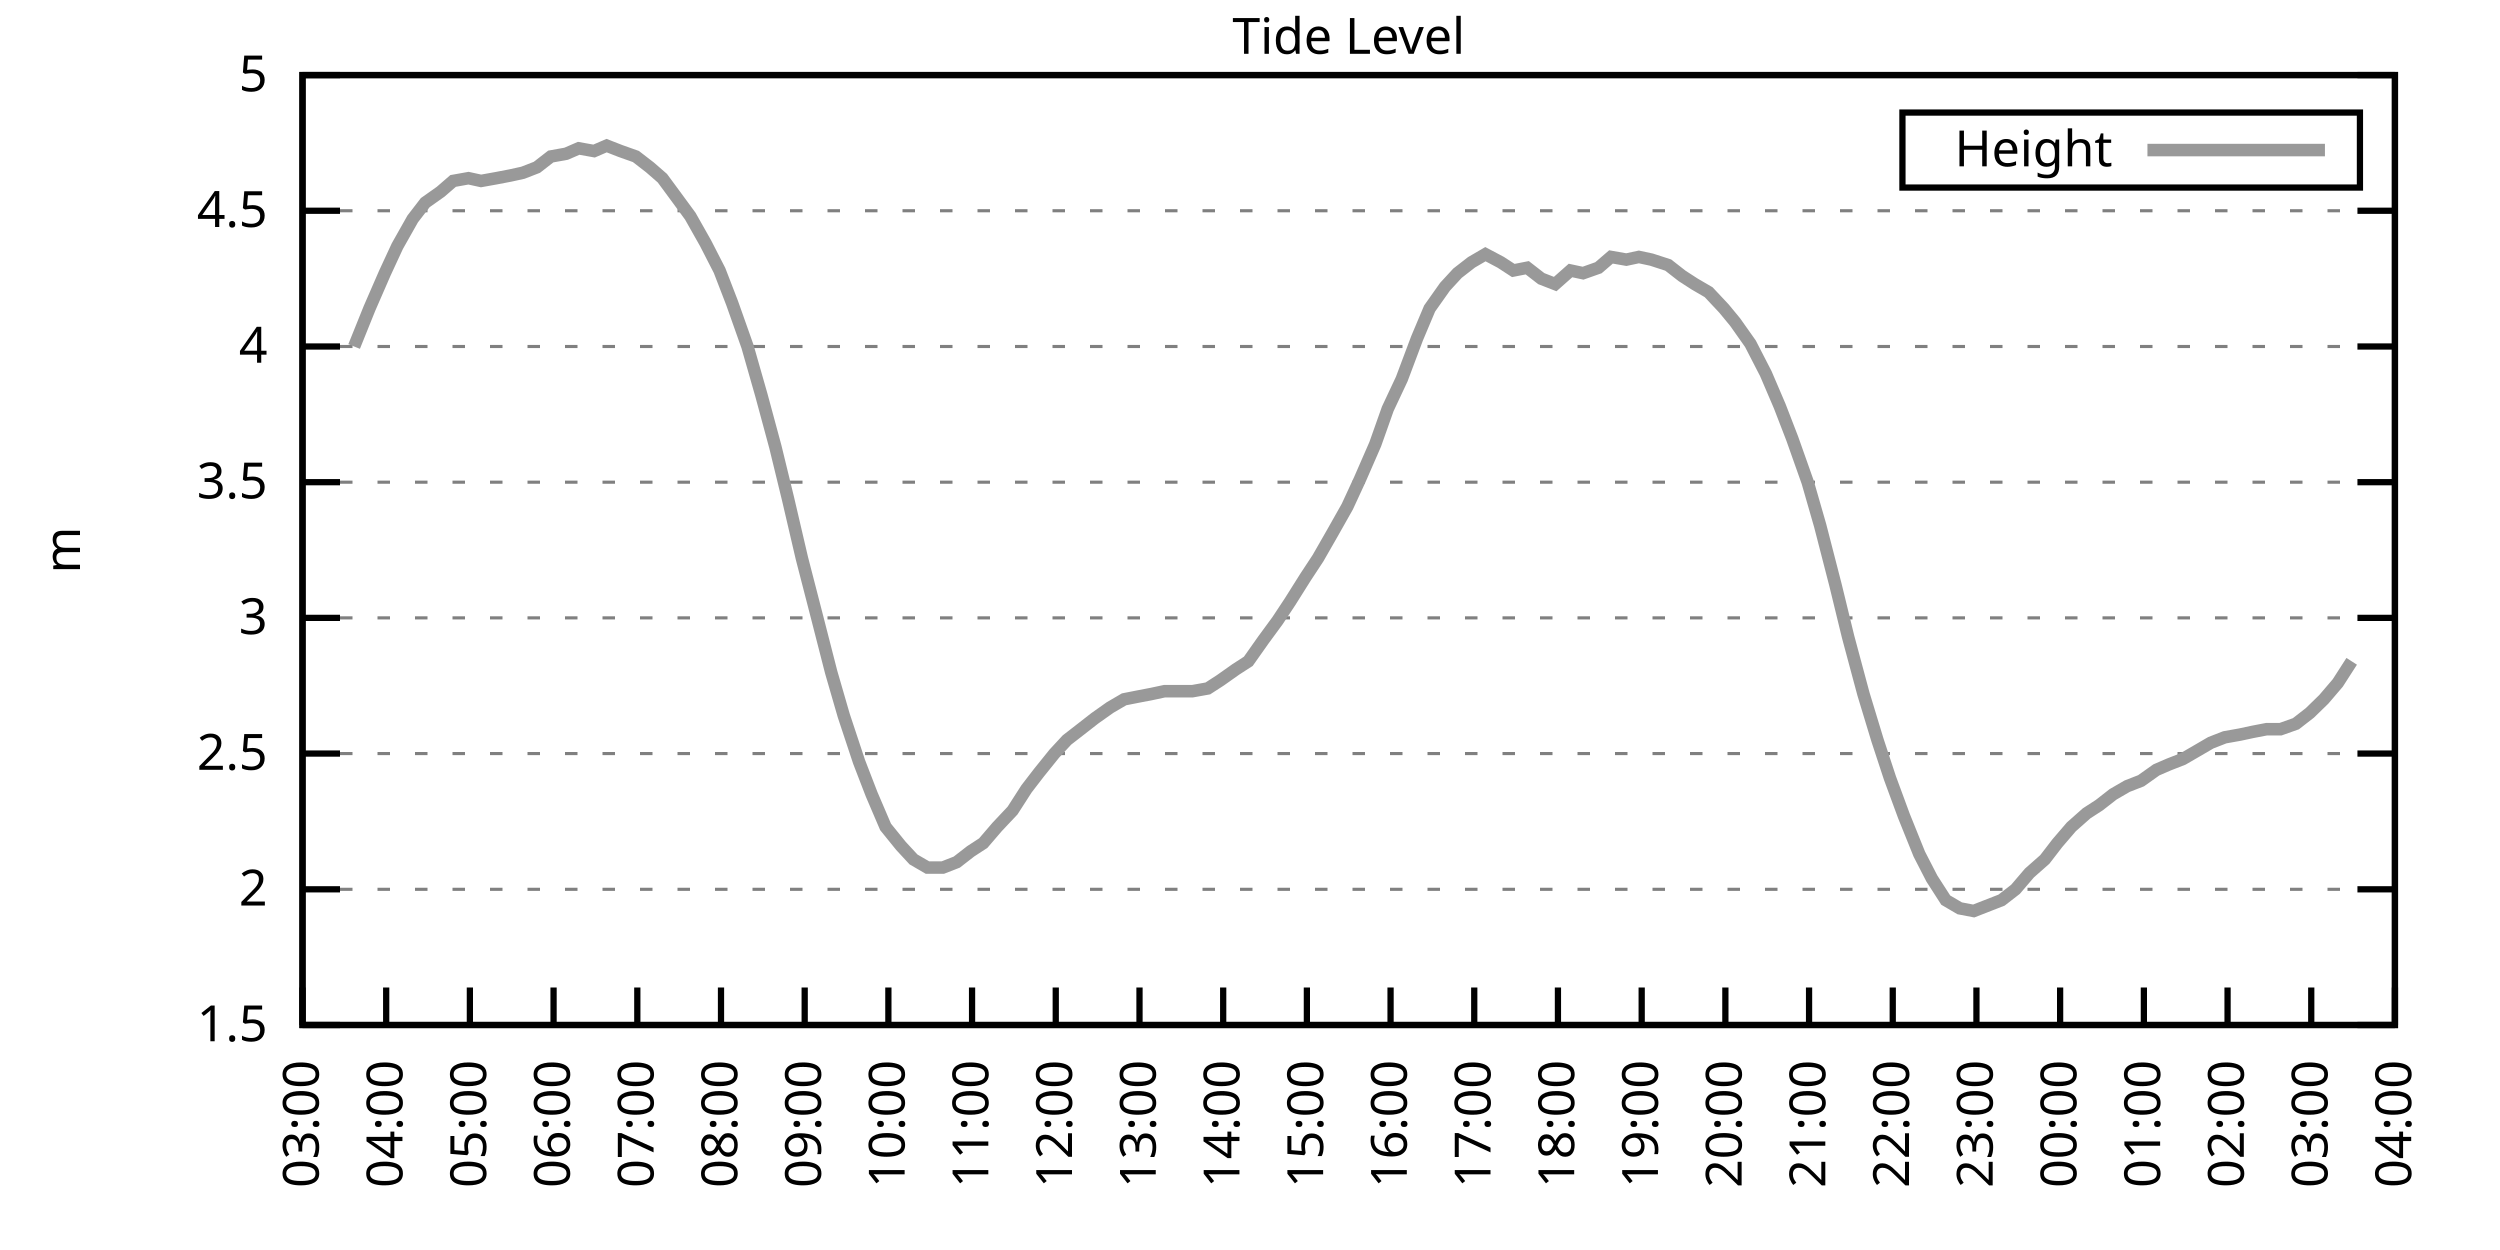
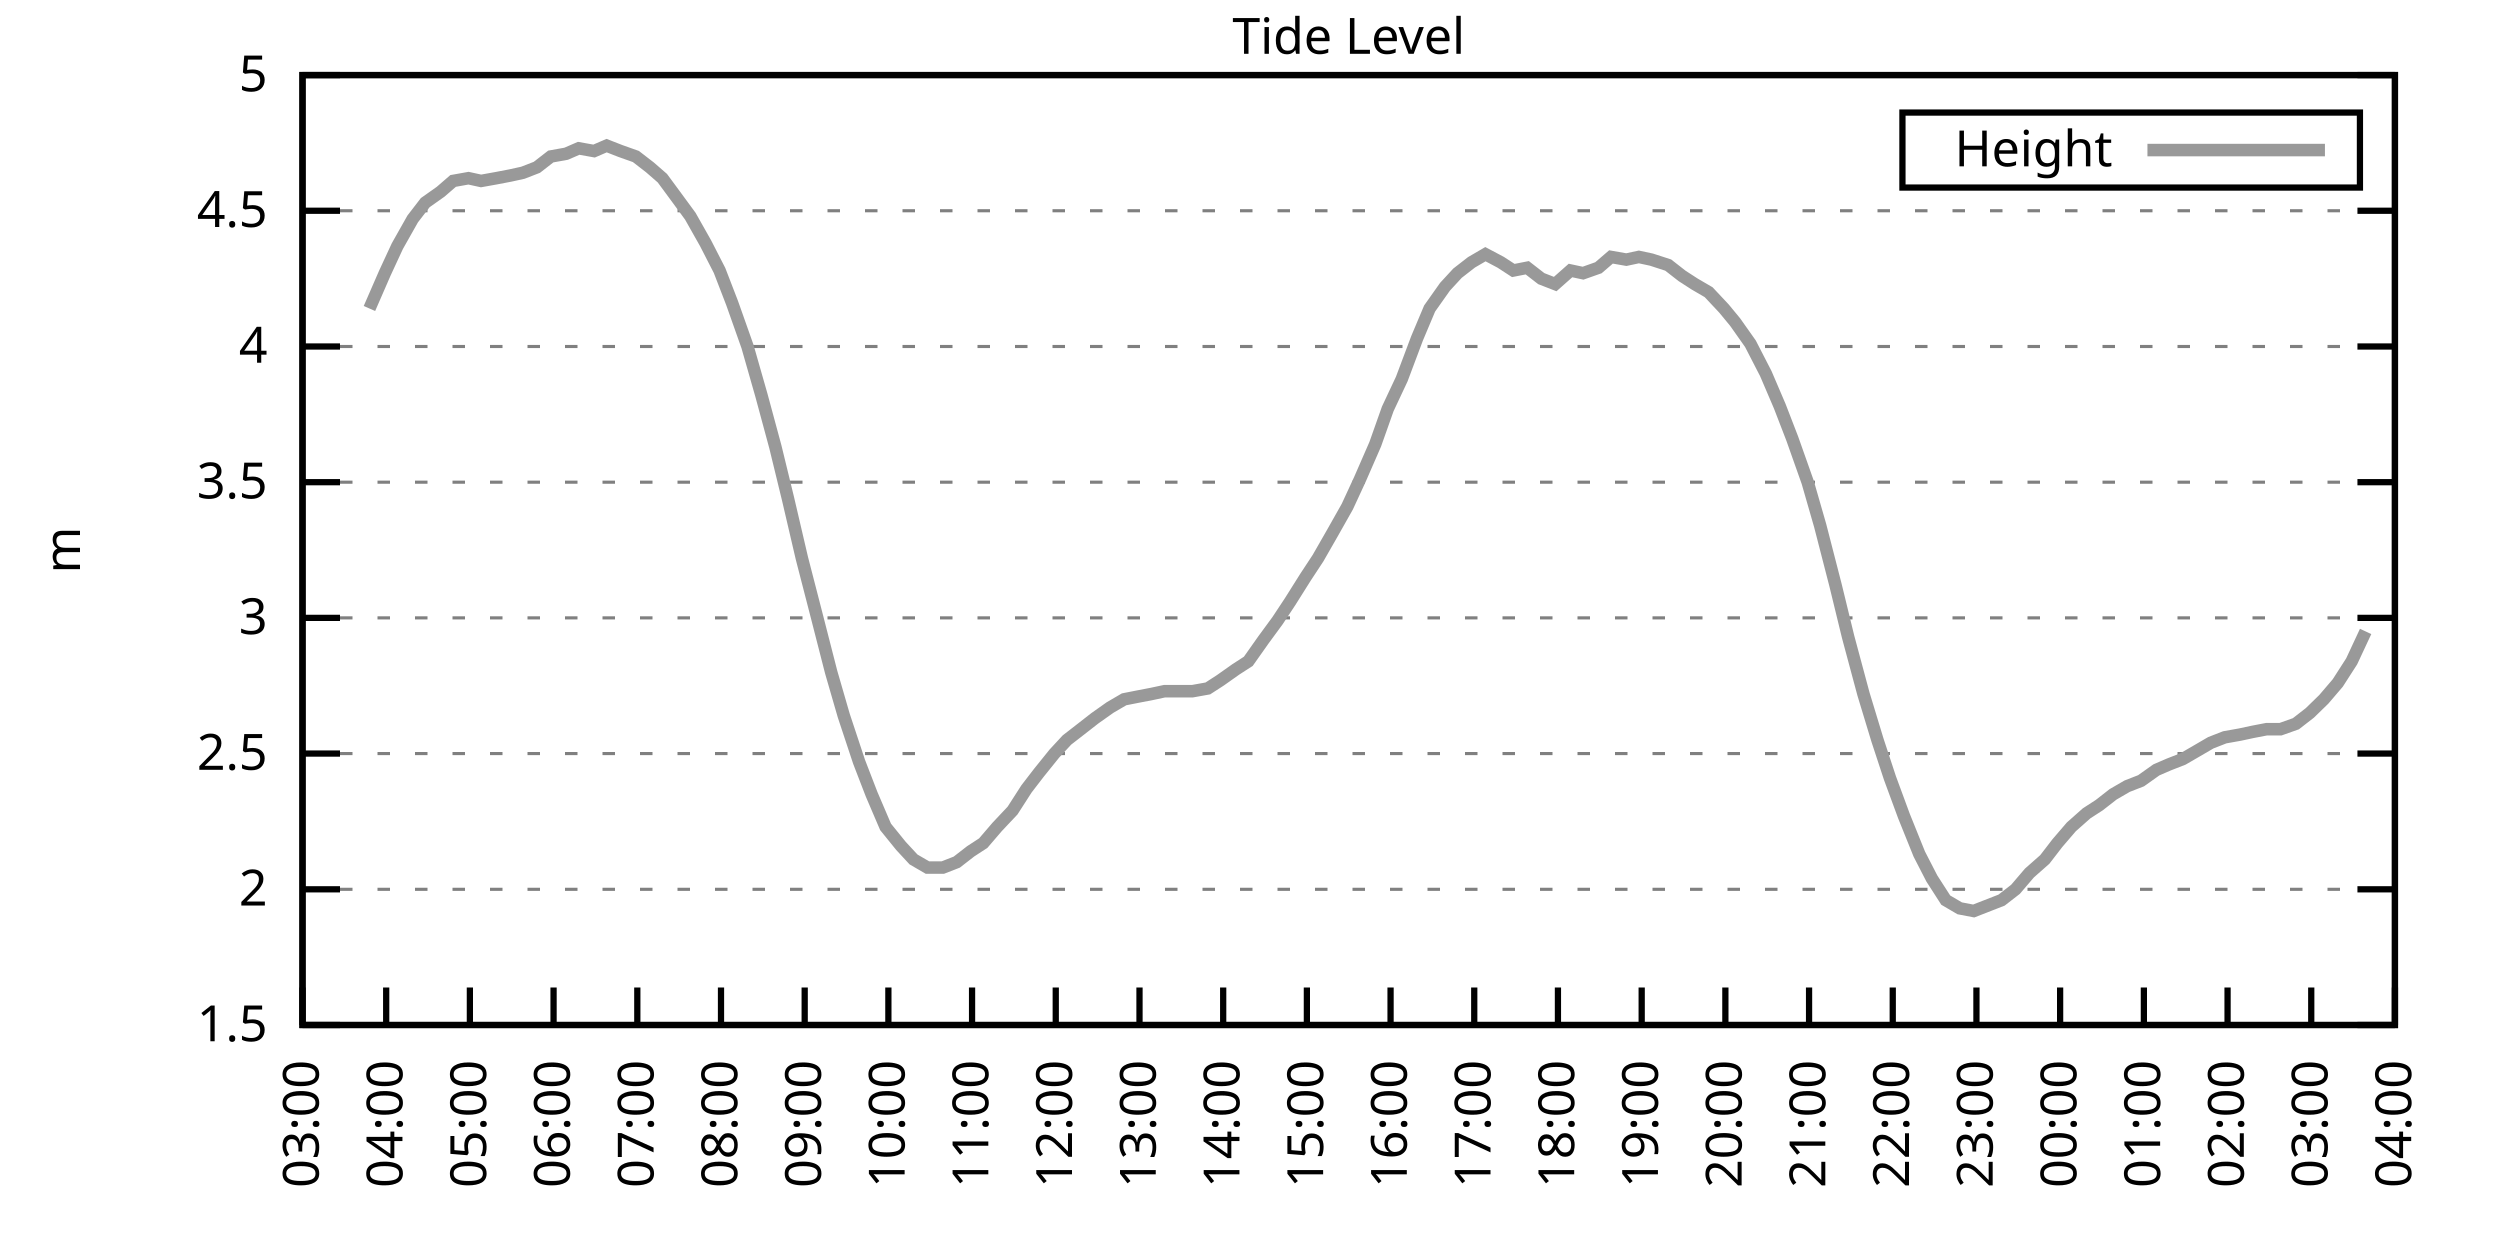
<svg xmlns="http://www.w3.org/2000/svg" xmlns:xlink="http://www.w3.org/1999/xlink" width="400" height="200" viewBox="0 0 400 200">
  <g id="gnuplot_canvas">
    <rect x="0" y="0" width="400" height="200" fill="none" />
    <defs>
      <circle id="gpDot" r="0.5" stroke-width="0.5" stroke="currentColor" />
      <path id="gpPt0" stroke-width="0.333" stroke="currentColor" d="M-1,0 h2 M0,-1 v2" />
      <path id="gpPt1" stroke-width="0.333" stroke="currentColor" d="M-1,-1 L1,1 M1,-1 L-1,1" />
      <path id="gpPt2" stroke-width="0.333" stroke="currentColor" d="M-1,0 L1,0 M0,-1 L0,1 M-1,-1 L1,1 M-1,1 L1,-1" />
      <rect id="gpPt3" stroke-width="0.333" stroke="currentColor" x="-1" y="-1" width="2" height="2" />
      <rect id="gpPt4" stroke-width="0.333" stroke="currentColor" fill="currentColor" x="-1" y="-1" width="2" height="2" />
      <circle id="gpPt5" stroke-width="0.333" stroke="currentColor" cx="0" cy="0" r="1" />
      <use xlink:href="#gpPt5" id="gpPt6" fill="currentColor" stroke="none" />
      <path id="gpPt7" stroke-width="0.333" stroke="currentColor" d="M0,-1.33 L-1.33,0.67 L1.33,0.67 z" />
      <use xlink:href="#gpPt7" id="gpPt8" fill="currentColor" stroke="none" />
      <use xlink:href="#gpPt7" id="gpPt9" stroke="currentColor" transform="rotate(180)" />
      <use xlink:href="#gpPt9" id="gpPt10" fill="currentColor" stroke="none" />
      <use xlink:href="#gpPt3" id="gpPt11" stroke="currentColor" transform="rotate(45)" />
      <use xlink:href="#gpPt11" id="gpPt12" fill="currentColor" stroke="none" />
      <path id="gpPt13" stroke-width="0.333" stroke="currentColor" d="M0,1.330 L1.265,0.411 L0.782,-1.067 L-0.782,-1.076 L-1.265,0.411 z" />
      <use xlink:href="#gpPt13" id="gpPt14" fill="currentColor" stroke="none" />
      <filter id="textbox" filterUnits="objectBoundingBox" x="0" y="0" height="1" width="1">
        <feFlood flood-color="white" flood-opacity="1" result="bgnd" />
        <feComposite in="SourceGraphic" in2="bgnd" operator="atop" />
      </filter>
      <filter id="greybox" filterUnits="objectBoundingBox" x="0" y="0" height="1" width="1">
        <feFlood flood-color="lightgrey" flood-opacity="1" result="grey" />
        <feComposite in="SourceGraphic" in2="grey" operator="atop" />
      </filter>
    </defs>
    <g fill="none" color="white" stroke="currentColor" stroke-width="1.00" stroke-linecap="butt" stroke-linejoin="miter">
</g>
    <g fill="none" color="black" stroke="currentColor" stroke-width="1.00" stroke-linecap="butt" stroke-linejoin="miter">
      <g stroke="none" shape-rendering="crispEdges">
        <polygon fill="rgb(255, 255, 255)" points="48.40,164.00 383.18,164.00 383.18,12.02 48.40,12.02 " />
      </g>
    </g>
    <g fill="none" color="black" stroke="currentColor" stroke-width="1.00" stroke-linecap="butt" stroke-linejoin="miter">
</g>
    <g fill="none" color="black" stroke="black" stroke-width="0.50" stroke-linecap="butt" stroke-linejoin="miter">
</g>
    <g fill="none" color="gray" stroke="currentColor" stroke-width="0.50" stroke-linecap="butt" stroke-linejoin="miter">
      <path stroke="gray" stroke-dasharray="2,4" class="gridline" d="M48.40,164.00 L383.19,164.00  " />
    </g>
    <g fill="none" color="gray" stroke="gray" stroke-width="1.00" stroke-linecap="butt" stroke-linejoin="miter">
</g>
    <g fill="none" color="black" stroke="currentColor" stroke-width="1.00" stroke-linecap="butt" stroke-linejoin="miter">
      <path stroke="black" d="M48.40,164.00 L54.40,164.00 M383.19,164.00 L377.19,164.00  " />
      <g transform="translate(42.80,166.60)" stroke="none" fill="black" font-family="Sans" font-size="8.00" text-anchor="end">
        <text>
          <tspan font-family="Sans"> 1.5</tspan>
        </text>
      </g>
    </g>
    <g fill="none" color="black" stroke="currentColor" stroke-width="1.00" stroke-linecap="butt" stroke-linejoin="miter">
</g>
    <g fill="none" color="black" stroke="black" stroke-width="0.50" stroke-linecap="butt" stroke-linejoin="miter">
</g>
    <g fill="none" color="gray" stroke="currentColor" stroke-width="0.50" stroke-linecap="butt" stroke-linejoin="miter">
      <path stroke="gray" stroke-dasharray="2,4" class="gridline" d="M48.40,142.29 L383.19,142.29  " />
    </g>
    <g fill="none" color="gray" stroke="gray" stroke-width="1.00" stroke-linecap="butt" stroke-linejoin="miter">
</g>
    <g fill="none" color="black" stroke="currentColor" stroke-width="1.00" stroke-linecap="butt" stroke-linejoin="miter">
      <path stroke="black" d="M48.40,142.29 L54.40,142.29 M383.19,142.29 L377.19,142.29  " />
      <g transform="translate(42.80,144.89)" stroke="none" fill="black" font-family="Sans" font-size="8.00" text-anchor="end">
        <text>
          <tspan font-family="Sans"> 2</tspan>
        </text>
      </g>
    </g>
    <g fill="none" color="black" stroke="currentColor" stroke-width="1.00" stroke-linecap="butt" stroke-linejoin="miter">
</g>
    <g fill="none" color="black" stroke="black" stroke-width="0.50" stroke-linecap="butt" stroke-linejoin="miter">
</g>
    <g fill="none" color="gray" stroke="currentColor" stroke-width="0.50" stroke-linecap="butt" stroke-linejoin="miter">
      <path stroke="gray" stroke-dasharray="2,4" class="gridline" d="M48.40,120.57 L383.19,120.57  " />
    </g>
    <g fill="none" color="gray" stroke="gray" stroke-width="1.00" stroke-linecap="butt" stroke-linejoin="miter">
</g>
    <g fill="none" color="black" stroke="currentColor" stroke-width="1.00" stroke-linecap="butt" stroke-linejoin="miter">
      <path stroke="black" d="M48.40,120.57 L54.40,120.57 M383.19,120.57 L377.19,120.57  " />
      <g transform="translate(42.80,123.17)" stroke="none" fill="black" font-family="Sans" font-size="8.00" text-anchor="end">
        <text>
          <tspan font-family="Sans"> 2.5</tspan>
        </text>
      </g>
    </g>
    <g fill="none" color="black" stroke="currentColor" stroke-width="1.00" stroke-linecap="butt" stroke-linejoin="miter">
</g>
    <g fill="none" color="black" stroke="black" stroke-width="0.50" stroke-linecap="butt" stroke-linejoin="miter">
</g>
    <g fill="none" color="gray" stroke="currentColor" stroke-width="0.50" stroke-linecap="butt" stroke-linejoin="miter">
      <path stroke="gray" stroke-dasharray="2,4" class="gridline" d="M48.40,98.86 L383.19,98.86  " />
    </g>
    <g fill="none" color="gray" stroke="gray" stroke-width="1.00" stroke-linecap="butt" stroke-linejoin="miter">
</g>
    <g fill="none" color="black" stroke="currentColor" stroke-width="1.00" stroke-linecap="butt" stroke-linejoin="miter">
      <path stroke="black" d="M48.40,98.86 L54.40,98.86 M383.19,98.86 L377.19,98.86  " />
      <g transform="translate(42.80,101.46)" stroke="none" fill="black" font-family="Sans" font-size="8.00" text-anchor="end">
        <text>
          <tspan font-family="Sans"> 3</tspan>
        </text>
      </g>
    </g>
    <g fill="none" color="black" stroke="currentColor" stroke-width="1.00" stroke-linecap="butt" stroke-linejoin="miter">
</g>
    <g fill="none" color="black" stroke="black" stroke-width="0.50" stroke-linecap="butt" stroke-linejoin="miter">
</g>
    <g fill="none" color="gray" stroke="currentColor" stroke-width="0.50" stroke-linecap="butt" stroke-linejoin="miter">
      <path stroke="gray" stroke-dasharray="2,4" class="gridline" d="M48.40,77.15 L383.19,77.15  " />
    </g>
    <g fill="none" color="gray" stroke="gray" stroke-width="1.00" stroke-linecap="butt" stroke-linejoin="miter">
</g>
    <g fill="none" color="black" stroke="currentColor" stroke-width="1.00" stroke-linecap="butt" stroke-linejoin="miter">
      <path stroke="black" d="M48.40,77.15 L54.40,77.15 M383.19,77.15 L377.19,77.15  " />
      <g transform="translate(42.80,79.75)" stroke="none" fill="black" font-family="Sans" font-size="8.00" text-anchor="end">
        <text>
          <tspan font-family="Sans"> 3.5</tspan>
        </text>
      </g>
    </g>
    <g fill="none" color="black" stroke="currentColor" stroke-width="1.00" stroke-linecap="butt" stroke-linejoin="miter">
</g>
    <g fill="none" color="black" stroke="black" stroke-width="0.50" stroke-linecap="butt" stroke-linejoin="miter">
</g>
    <g fill="none" color="gray" stroke="currentColor" stroke-width="0.50" stroke-linecap="butt" stroke-linejoin="miter">
      <path stroke="gray" stroke-dasharray="2,4" class="gridline" d="M48.40,55.44 L383.19,55.44  " />
    </g>
    <g fill="none" color="gray" stroke="gray" stroke-width="1.00" stroke-linecap="butt" stroke-linejoin="miter">
</g>
    <g fill="none" color="black" stroke="currentColor" stroke-width="1.00" stroke-linecap="butt" stroke-linejoin="miter">
      <path stroke="black" d="M48.40,55.44 L54.40,55.44 M383.19,55.44 L377.19,55.44  " />
      <g transform="translate(42.80,58.04)" stroke="none" fill="black" font-family="Sans" font-size="8.00" text-anchor="end">
        <text>
          <tspan font-family="Sans"> 4</tspan>
        </text>
      </g>
    </g>
    <g fill="none" color="black" stroke="currentColor" stroke-width="1.00" stroke-linecap="butt" stroke-linejoin="miter">
</g>
    <g fill="none" color="black" stroke="black" stroke-width="0.50" stroke-linecap="butt" stroke-linejoin="miter">
</g>
    <g fill="none" color="gray" stroke="currentColor" stroke-width="0.50" stroke-linecap="butt" stroke-linejoin="miter">
      <path stroke="gray" stroke-dasharray="2,4" class="gridline" d="M48.40,33.72 L383.19,33.72  " />
    </g>
    <g fill="none" color="gray" stroke="gray" stroke-width="1.00" stroke-linecap="butt" stroke-linejoin="miter">
</g>
    <g fill="none" color="black" stroke="currentColor" stroke-width="1.00" stroke-linecap="butt" stroke-linejoin="miter">
      <path stroke="black" d="M48.40,33.72 L54.40,33.72 M383.19,33.72 L377.19,33.72  " />
      <g transform="translate(42.80,36.32)" stroke="none" fill="black" font-family="Sans" font-size="8.00" text-anchor="end">
        <text>
          <tspan font-family="Sans"> 4.5</tspan>
        </text>
      </g>
    </g>
    <g fill="none" color="black" stroke="currentColor" stroke-width="1.00" stroke-linecap="butt" stroke-linejoin="miter">
</g>
    <g fill="none" color="black" stroke="black" stroke-width="0.50" stroke-linecap="butt" stroke-linejoin="miter">
</g>
    <g fill="none" color="gray" stroke="currentColor" stroke-width="0.50" stroke-linecap="butt" stroke-linejoin="miter">
      <path stroke="gray" stroke-dasharray="2,4" class="gridline" d="M48.40,12.01 L383.19,12.01  " />
    </g>
    <g fill="none" color="gray" stroke="gray" stroke-width="1.00" stroke-linecap="butt" stroke-linejoin="miter">
</g>
    <g fill="none" color="black" stroke="currentColor" stroke-width="1.00" stroke-linecap="butt" stroke-linejoin="miter">
      <path stroke="black" d="M48.40,12.01 L54.40,12.01 M383.19,12.01 L377.19,12.01  " />
      <g transform="translate(42.80,14.61)" stroke="none" fill="black" font-family="Sans" font-size="8.00" text-anchor="end">
        <text>
          <tspan font-family="Sans"> 5</tspan>
        </text>
      </g>
    </g>
    <g fill="none" color="black" stroke="currentColor" stroke-width="1.00" stroke-linecap="butt" stroke-linejoin="miter">
      <path stroke="black" d="M48.40,164.00 L48.40,158.00  " />
      <g transform="translate(51.00,169.60) rotate(270.00)" stroke="none" fill="black" font-family="Sans" font-size="8.00" text-anchor="end">
        <text>
          <tspan font-family="Sans">03:00</tspan>
        </text>
      </g>
    </g>
    <g fill="none" color="black" stroke="currentColor" stroke-width="1.00" stroke-linecap="butt" stroke-linejoin="miter">
      <path stroke="black" d="M61.79,164.00 L61.79,158.00  " />
      <g transform="translate(64.39,169.60) rotate(270.00)" stroke="none" fill="black" font-family="Sans" font-size="8.00" text-anchor="end">
        <text>
          <tspan font-family="Sans">04:00</tspan>
        </text>
      </g>
    </g>
    <g fill="none" color="black" stroke="currentColor" stroke-width="1.00" stroke-linecap="butt" stroke-linejoin="miter">
      <path stroke="black" d="M75.18,164.00 L75.18,158.00  " />
      <g transform="translate(77.78,169.60) rotate(270.00)" stroke="none" fill="black" font-family="Sans" font-size="8.00" text-anchor="end">
        <text>
          <tspan font-family="Sans">05:00</tspan>
        </text>
      </g>
    </g>
    <g fill="none" color="black" stroke="currentColor" stroke-width="1.00" stroke-linecap="butt" stroke-linejoin="miter">
      <path stroke="black" d="M88.57,164.00 L88.57,158.00  " />
      <g transform="translate(91.17,169.60) rotate(270.00)" stroke="none" fill="black" font-family="Sans" font-size="8.00" text-anchor="end">
        <text>
          <tspan font-family="Sans">06:00</tspan>
        </text>
      </g>
    </g>
    <g fill="none" color="black" stroke="currentColor" stroke-width="1.00" stroke-linecap="butt" stroke-linejoin="miter">
      <path stroke="black" d="M101.97,164.00 L101.97,158.00  " />
      <g transform="translate(104.57,169.60) rotate(270.00)" stroke="none" fill="black" font-family="Sans" font-size="8.00" text-anchor="end">
        <text>
          <tspan font-family="Sans">07:00</tspan>
        </text>
      </g>
    </g>
    <g fill="none" color="black" stroke="currentColor" stroke-width="1.00" stroke-linecap="butt" stroke-linejoin="miter">
      <path stroke="black" d="M115.36,164.00 L115.36,158.00  " />
      <g transform="translate(117.96,169.60) rotate(270.00)" stroke="none" fill="black" font-family="Sans" font-size="8.00" text-anchor="end">
        <text>
          <tspan font-family="Sans">08:00</tspan>
        </text>
      </g>
    </g>
    <g fill="none" color="black" stroke="currentColor" stroke-width="1.00" stroke-linecap="butt" stroke-linejoin="miter">
      <path stroke="black" d="M128.75,164.00 L128.75,158.00  " />
      <g transform="translate(131.35,169.60) rotate(270.00)" stroke="none" fill="black" font-family="Sans" font-size="8.00" text-anchor="end">
        <text>
          <tspan font-family="Sans">09:00</tspan>
        </text>
      </g>
    </g>
    <g fill="none" color="black" stroke="currentColor" stroke-width="1.00" stroke-linecap="butt" stroke-linejoin="miter">
      <path stroke="black" d="M142.14,164.00 L142.14,158.00  " />
      <g transform="translate(144.74,169.60) rotate(270.00)" stroke="none" fill="black" font-family="Sans" font-size="8.00" text-anchor="end">
        <text>
          <tspan font-family="Sans">10:00</tspan>
        </text>
      </g>
    </g>
    <g fill="none" color="black" stroke="currentColor" stroke-width="1.00" stroke-linecap="butt" stroke-linejoin="miter">
      <path stroke="black" d="M155.53,164.00 L155.53,158.00  " />
      <g transform="translate(158.13,169.60) rotate(270.00)" stroke="none" fill="black" font-family="Sans" font-size="8.00" text-anchor="end">
        <text>
          <tspan font-family="Sans">11:00</tspan>
        </text>
      </g>
    </g>
    <g fill="none" color="black" stroke="currentColor" stroke-width="1.00" stroke-linecap="butt" stroke-linejoin="miter">
      <path stroke="black" d="M168.92,164.00 L168.92,158.00  " />
      <g transform="translate(171.52,169.60) rotate(270.00)" stroke="none" fill="black" font-family="Sans" font-size="8.00" text-anchor="end">
        <text>
          <tspan font-family="Sans">12:00</tspan>
        </text>
      </g>
    </g>
    <g fill="none" color="black" stroke="currentColor" stroke-width="1.00" stroke-linecap="butt" stroke-linejoin="miter">
      <path stroke="black" d="M182.32,164.00 L182.32,158.00  " />
      <g transform="translate(184.92,169.60) rotate(270.00)" stroke="none" fill="black" font-family="Sans" font-size="8.00" text-anchor="end">
        <text>
          <tspan font-family="Sans">13:00</tspan>
        </text>
      </g>
    </g>
    <g fill="none" color="black" stroke="currentColor" stroke-width="1.00" stroke-linecap="butt" stroke-linejoin="miter">
      <path stroke="black" d="M195.71,164.00 L195.71,158.00  " />
      <g transform="translate(198.31,169.60) rotate(270.00)" stroke="none" fill="black" font-family="Sans" font-size="8.00" text-anchor="end">
        <text>
          <tspan font-family="Sans">14:00</tspan>
        </text>
      </g>
    </g>
    <g fill="none" color="black" stroke="currentColor" stroke-width="1.00" stroke-linecap="butt" stroke-linejoin="miter">
      <path stroke="black" d="M209.10,164.00 L209.10,158.00  " />
      <g transform="translate(211.70,169.60) rotate(270.00)" stroke="none" fill="black" font-family="Sans" font-size="8.00" text-anchor="end">
        <text>
          <tspan font-family="Sans">15:00</tspan>
        </text>
      </g>
    </g>
    <g fill="none" color="black" stroke="currentColor" stroke-width="1.00" stroke-linecap="butt" stroke-linejoin="miter">
      <path stroke="black" d="M222.49,164.00 L222.49,158.00  " />
      <g transform="translate(225.09,169.60) rotate(270.00)" stroke="none" fill="black" font-family="Sans" font-size="8.00" text-anchor="end">
        <text>
          <tspan font-family="Sans">16:00</tspan>
        </text>
      </g>
    </g>
    <g fill="none" color="black" stroke="currentColor" stroke-width="1.00" stroke-linecap="butt" stroke-linejoin="miter">
      <path stroke="black" d="M235.88,164.00 L235.88,158.00  " />
      <g transform="translate(238.48,169.60) rotate(270.00)" stroke="none" fill="black" font-family="Sans" font-size="8.00" text-anchor="end">
        <text>
          <tspan font-family="Sans">17:00</tspan>
        </text>
      </g>
    </g>
    <g fill="none" color="black" stroke="currentColor" stroke-width="1.00" stroke-linecap="butt" stroke-linejoin="miter">
      <path stroke="black" d="M249.27,164.00 L249.27,158.00  " />
      <g transform="translate(251.87,169.60) rotate(270.00)" stroke="none" fill="black" font-family="Sans" font-size="8.00" text-anchor="end">
        <text>
          <tspan font-family="Sans">18:00</tspan>
        </text>
      </g>
    </g>
    <g fill="none" color="black" stroke="currentColor" stroke-width="1.00" stroke-linecap="butt" stroke-linejoin="miter">
      <path stroke="black" d="M262.67,164.00 L262.67,158.00  " />
      <g transform="translate(265.27,169.60) rotate(270.00)" stroke="none" fill="black" font-family="Sans" font-size="8.00" text-anchor="end">
        <text>
          <tspan font-family="Sans">19:00</tspan>
        </text>
      </g>
    </g>
    <g fill="none" color="black" stroke="currentColor" stroke-width="1.00" stroke-linecap="butt" stroke-linejoin="miter">
      <path stroke="black" d="M276.06,164.00 L276.06,158.00  " />
      <g transform="translate(278.66,169.60) rotate(270.00)" stroke="none" fill="black" font-family="Sans" font-size="8.00" text-anchor="end">
        <text>
          <tspan font-family="Sans">20:00</tspan>
        </text>
      </g>
    </g>
    <g fill="none" color="black" stroke="currentColor" stroke-width="1.00" stroke-linecap="butt" stroke-linejoin="miter">
      <path stroke="black" d="M289.45,164.00 L289.45,158.00  " />
      <g transform="translate(292.05,169.60) rotate(270.00)" stroke="none" fill="black" font-family="Sans" font-size="8.00" text-anchor="end">
        <text>
          <tspan font-family="Sans">21:00</tspan>
        </text>
      </g>
    </g>
    <g fill="none" color="black" stroke="currentColor" stroke-width="1.00" stroke-linecap="butt" stroke-linejoin="miter">
      <path stroke="black" d="M302.84,164.00 L302.84,158.00  " />
      <g transform="translate(305.44,169.60) rotate(270.00)" stroke="none" fill="black" font-family="Sans" font-size="8.00" text-anchor="end">
        <text>
          <tspan font-family="Sans">22:00</tspan>
        </text>
      </g>
    </g>
    <g fill="none" color="black" stroke="currentColor" stroke-width="1.00" stroke-linecap="butt" stroke-linejoin="miter">
      <path stroke="black" d="M316.23,164.00 L316.23,158.00  " />
      <g transform="translate(318.83,169.60) rotate(270.00)" stroke="none" fill="black" font-family="Sans" font-size="8.00" text-anchor="end">
        <text>
          <tspan font-family="Sans">23:00</tspan>
        </text>
      </g>
    </g>
    <g fill="none" color="black" stroke="currentColor" stroke-width="1.00" stroke-linecap="butt" stroke-linejoin="miter">
      <path stroke="black" d="M329.62,164.00 L329.62,158.00  " />
      <g transform="translate(332.22,169.60) rotate(270.00)" stroke="none" fill="black" font-family="Sans" font-size="8.00" text-anchor="end">
        <text>
          <tspan font-family="Sans">00:00</tspan>
        </text>
      </g>
    </g>
    <g fill="none" color="black" stroke="currentColor" stroke-width="1.00" stroke-linecap="butt" stroke-linejoin="miter">
      <path stroke="black" d="M343.02,164.00 L343.02,158.00  " />
      <g transform="translate(345.62,169.60) rotate(270.00)" stroke="none" fill="black" font-family="Sans" font-size="8.00" text-anchor="end">
        <text>
          <tspan font-family="Sans">01:00</tspan>
        </text>
      </g>
    </g>
    <g fill="none" color="black" stroke="currentColor" stroke-width="1.00" stroke-linecap="butt" stroke-linejoin="miter">
      <path stroke="black" d="M356.41,164.00 L356.41,158.00  " />
      <g transform="translate(359.01,169.60) rotate(270.00)" stroke="none" fill="black" font-family="Sans" font-size="8.00" text-anchor="end">
        <text>
          <tspan font-family="Sans">02:00</tspan>
        </text>
      </g>
    </g>
    <g fill="none" color="black" stroke="currentColor" stroke-width="1.00" stroke-linecap="butt" stroke-linejoin="miter">
      <path stroke="black" d="M369.80,164.00 L369.80,158.00  " />
      <g transform="translate(372.40,169.60) rotate(270.00)" stroke="none" fill="black" font-family="Sans" font-size="8.00" text-anchor="end">
        <text>
          <tspan font-family="Sans">03:00</tspan>
        </text>
      </g>
    </g>
    <g fill="none" color="black" stroke="currentColor" stroke-width="1.00" stroke-linecap="butt" stroke-linejoin="miter">
      <path stroke="black" d="M383.19,164.00 L383.19,158.00  " />
      <g transform="translate(385.79,169.60) rotate(270.00)" stroke="none" fill="black" font-family="Sans" font-size="8.00" text-anchor="end">
        <text>
          <tspan font-family="Sans">04:00</tspan>
        </text>
      </g>
    </g>
    <g fill="none" color="black" stroke="currentColor" stroke-width="1.00" stroke-linecap="butt" stroke-linejoin="miter">
</g>
    <g fill="none" color="black" stroke="currentColor" stroke-width="1.00" stroke-linecap="butt" stroke-linejoin="miter">
      <path stroke="black" d="M48.40,12.01 L48.40,164.00 L383.19,164.00 L383.19,12.01 L48.40,12.01 Z  " />
    </g>
    <g fill="none" color="black" stroke="currentColor" stroke-width="1.00" stroke-linecap="butt" stroke-linejoin="miter">
</g>
    <g fill="none" color="black" stroke="currentColor" stroke-width="1.00" stroke-linecap="butt" stroke-linejoin="miter">
      <path stroke="black" d="M304.39,30.01 L304.39,18.01 L377.59,18.01 L377.59,30.01 L304.39,30.01 Z  " />
    </g>
    <g id="Tide_level_plot_1">
      <g fill="none" color="white" stroke="black" stroke-width="2.00" stroke-linecap="butt" stroke-linejoin="miter">
</g>
      <g fill="none" color="black" stroke="currentColor" stroke-width="2.00" stroke-linecap="butt" stroke-linejoin="miter">
        <g transform="translate(337.99,26.61)" stroke="none" fill="black" font-family="Sans" font-size="8.00" text-anchor="end">
          <text>
            <tspan font-family="Sans">Height</tspan>
          </text>
        </g>
      </g>
      <g fill="none" color="black" stroke="currentColor" stroke-width="2.00" stroke-linecap="butt" stroke-linejoin="miter">
-         <path stroke="rgb(153, 153, 153)" d="M343.59,24.01 L371.99,24.01 M56.66,55.44 L59.11,49.36 L61.57,43.71 L63.58,39.37 L66.03,35.03 L68.04,32.42   L70.50,30.68 L72.50,28.95 L74.96,28.51 L76.97,28.95 L79.42,28.51 L81.66,28.08 L83.66,27.64 L85.90,26.77   L88.13,25.04 L90.58,24.60 L92.59,23.73 L95.05,24.17 L97.06,23.30 L99.29,24.17 L101.74,25.04 L103.98,26.77   L105.98,28.51 L108.22,31.55 L110.45,34.59 L112.90,38.93 L115.13,43.28 L117.14,48.49 L119.60,55.44 L121.83,63.25   L124.06,71.50 L126.07,79.75 L128.30,89.31 L130.54,97.99 L132.99,107.55 L135.00,114.49 L137.45,121.88 L139.46,127.09   L141.69,132.30 L144.15,135.34 L146.16,137.51 L148.39,138.81 L150.85,138.81 L153.08,137.94 L155.31,136.21 L157.32,134.90   L159.55,132.30 L162.01,129.69 L164.24,126.22 L166.25,123.61 L168.70,120.57 L170.71,118.40 L172.94,116.67 L175.17,114.93   L177.63,113.19 L179.86,111.89 L182.09,111.45 L184.32,111.02 L186.33,110.59 L188.57,110.59 L190.80,110.59 L193.25,110.15   L195.26,108.85 L197.72,107.11 L199.73,105.81 L202.18,102.34 L204.41,99.30 L206.42,96.26 L208.88,92.35 L210.88,89.31   L213.12,85.40 L215.57,81.06 L217.58,76.71 L220.04,71.07 L222.04,65.42 L224.28,60.65 L226.73,54.13 L228.74,49.36   L231.20,45.88 L233.20,43.71 L235.44,41.97 L237.67,40.67 L240.12,41.97 L242.13,43.28 L244.36,42.84 L246.60,44.58   L248.83,45.45 L251.28,43.28 L253.29,43.71 L255.75,42.84 L257.76,41.11 L260.21,41.54 L262.22,41.11 L264.23,41.54   L266.91,42.41 L269.14,44.15 L271.15,45.45 L273.38,46.75 L275.83,49.36 L277.62,51.53 L280.07,55.00 L282.53,59.78   L284.76,64.99 L286.77,70.20 L289.23,77.15 L291.23,84.10 L293.69,93.65 L295.70,101.90 L298.15,111.02 L300.39,118.40   L302.39,124.48 L304.63,130.56 L307.08,136.64 L309.09,140.55 L311.32,144.02 L313.55,145.33 L315.79,145.76 L318.02,144.89   L320.25,144.02 L322.48,142.29 L324.71,139.68 L327.17,137.51 L329.18,134.90 L331.41,132.30 L333.86,130.13 L335.87,128.83   L338.10,127.09 L340.34,125.79 L342.57,124.92 L345.02,123.18 L347.03,122.31 L349.26,121.44 L351.50,120.14 L353.73,118.84   L355.96,117.97 L358.42,117.53 L360.42,117.10 L362.66,116.67 L364.89,116.67 L367.34,115.80 L369.58,114.06 L371.81,111.89   L374.04,109.28 L376.27,105.81  " />
+         <path stroke="rgb(153, 153, 153)" d="M343.59,24.01 L371.99,24.01 M59.11,49.36 L61.57,43.71 L63.58,39.37 L66.03,35.03 L68.04,32.42 L70.50,30.68   L72.50,28.95 L74.96,28.51 L76.97,28.95 L79.42,28.51 L81.66,28.08 L83.66,27.64 L85.90,26.77 L88.13,25.04   L90.58,24.60 L92.59,23.73 L95.05,24.17 L97.06,23.30 L99.29,24.17 L101.74,25.04 L103.98,26.77 L105.98,28.51   L108.22,31.55 L110.45,34.59 L112.90,38.93 L115.13,43.28 L117.14,48.49 L119.60,55.44 L121.83,63.25 L124.06,71.50   L126.07,79.75 L128.30,89.31 L130.54,97.99 L132.99,107.55 L135.00,114.49 L137.45,121.88 L139.46,127.09 L141.69,132.30   L144.15,135.34 L146.16,137.51 L148.39,138.81 L150.85,138.81 L153.08,137.94 L155.31,136.21 L157.32,134.90 L159.55,132.30   L162.01,129.69 L164.24,126.22 L166.25,123.61 L168.70,120.57 L170.71,118.40 L172.94,116.67 L175.17,114.93 L177.63,113.19   L179.86,111.89 L182.09,111.45 L184.32,111.02 L186.33,110.59 L188.57,110.59 L190.80,110.59 L193.25,110.15 L195.26,108.85   L197.72,107.11 L199.73,105.81 L202.18,102.34 L204.41,99.30 L206.42,96.26 L208.88,92.35 L210.88,89.31 L213.12,85.40   L215.57,81.06 L217.58,76.71 L220.04,71.07 L222.04,65.42 L224.28,60.65 L226.73,54.13 L228.74,49.36 L231.20,45.88   L233.20,43.71 L235.44,41.97 L237.67,40.67 L240.12,41.97 L242.13,43.28 L244.36,42.84 L246.60,44.58 L248.83,45.45   L251.28,43.28 L253.29,43.71 L255.75,42.84 L257.76,41.11 L260.21,41.54 L262.22,41.11 L264.23,41.54 L266.91,42.41   L269.14,44.15 L271.15,45.45 L273.38,46.75 L275.83,49.36 L277.62,51.53 L280.07,55.00 L282.53,59.78 L284.76,64.99   L286.77,70.20 L289.23,77.15 L291.23,84.10 L293.69,93.65 L295.70,101.90 L298.15,111.02 L300.39,118.40 L302.39,124.48   L304.63,130.56 L307.08,136.64 L309.09,140.55 L311.32,144.02 L313.55,145.33 L315.79,145.76 L318.02,144.89 L320.25,144.02   L322.48,142.29 L324.71,139.68 L327.17,137.51 L329.18,134.90 L331.41,132.30 L333.86,130.13 L335.87,128.83 L338.10,127.09   L340.34,125.79 L342.57,124.92 L345.02,123.18 L347.03,122.31 L349.26,121.44 L351.50,120.14 L353.73,118.84 L355.96,117.97   L358.42,117.53 L360.42,117.10 L362.66,116.67 L364.89,116.67 L367.34,115.80 L369.58,114.06 L371.81,111.89 L374.04,109.28   L376.27,105.81 L378.50,101.03  " />
      </g>
    </g>
    <g fill="none" color="black" stroke="currentColor" stroke-width="2.00" stroke-linecap="butt" stroke-linejoin="miter">
</g>
    <g fill="none" color="black" stroke="black" stroke-width="1.00" stroke-linecap="butt" stroke-linejoin="miter">
</g>
    <g fill="none" color="black" stroke="currentColor" stroke-width="1.00" stroke-linecap="butt" stroke-linejoin="miter">
      <path stroke="black" d="M48.40,12.01 L48.40,164.00 L383.19,164.00 L383.19,12.01 L48.40,12.01 Z  " />
      <g transform="translate(12.80,88.01) rotate(270.00)" stroke="none" fill="black" font-family="Sans" font-size="8.00" text-anchor="middle">
        <text>
          <tspan font-family="Sans">m</tspan>
        </text>
      </g>
    </g>
    <g fill="none" color="black" stroke="currentColor" stroke-width="1.00" stroke-linecap="butt" stroke-linejoin="miter">
</g>
    <g fill="none" color="black" stroke="currentColor" stroke-width="1.00" stroke-linecap="butt" stroke-linejoin="miter">
      <g transform="translate(215.79,8.61)" stroke="none" fill="black" font-family="Sans" font-size="8.00" text-anchor="middle">
        <text>
          <tspan font-family="Sans">Tide Level</tspan>
        </text>
      </g>
    </g>
    <g fill="none" color="black" stroke="currentColor" stroke-width="1.00" stroke-linecap="butt" stroke-linejoin="miter">
</g>
  </g>
</svg>
